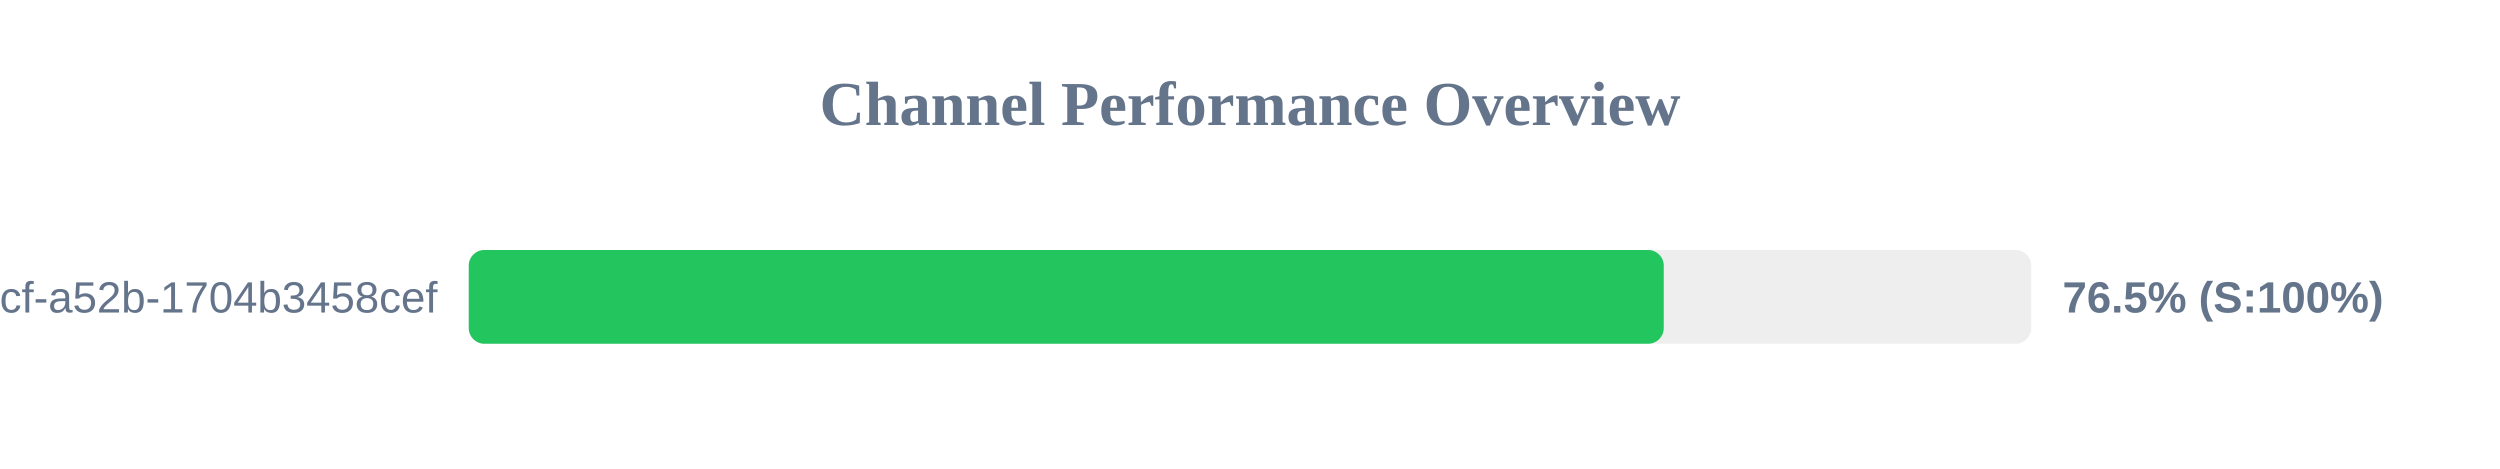
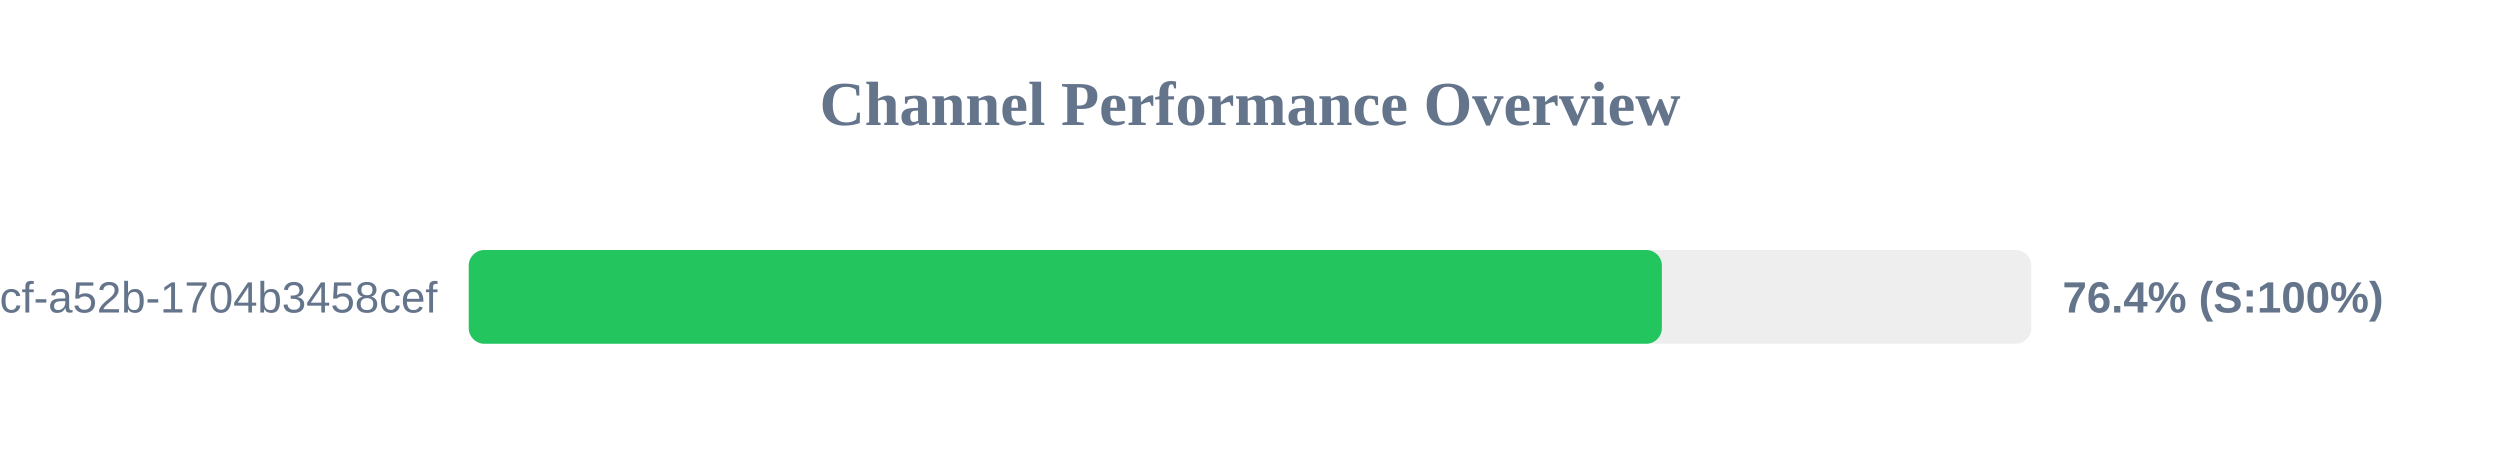
<svg xmlns="http://www.w3.org/2000/svg" width="800" height="150" version="1.1">
  <style>
        .row { font: 14px Arial; fill: #64748b; }
        .score { font: bold 14px Arial; fill: #64748b; }
    </style>
  <text x="400" y="40" text-anchor="middle" font-size="20px" font-weight="bold" fill="#64748b">Channel Performance Overview</text>
  <rect x="150" y="80" width="500" height="30" fill="#eee" rx="5" />
-   <rect x="150" y="80" width="382.4" height="30" fill="#22c55e" rx="5" />
+   <rect x="150" y="80" width="381.8" height="30" fill="#22c55e" rx="5" />
  <text x="140" y="100" text-anchor="end" class="row">?uuid=0cb527d9-6117-4bcf-a52b-1704b3458cef</text>
-   <text x="660" y="100" text-anchor="start" class="score">76.5% (S:100%)</text>
+   <text x="660" y="100" text-anchor="start" class="score">76.4% (S:100%)</text>
</svg>
